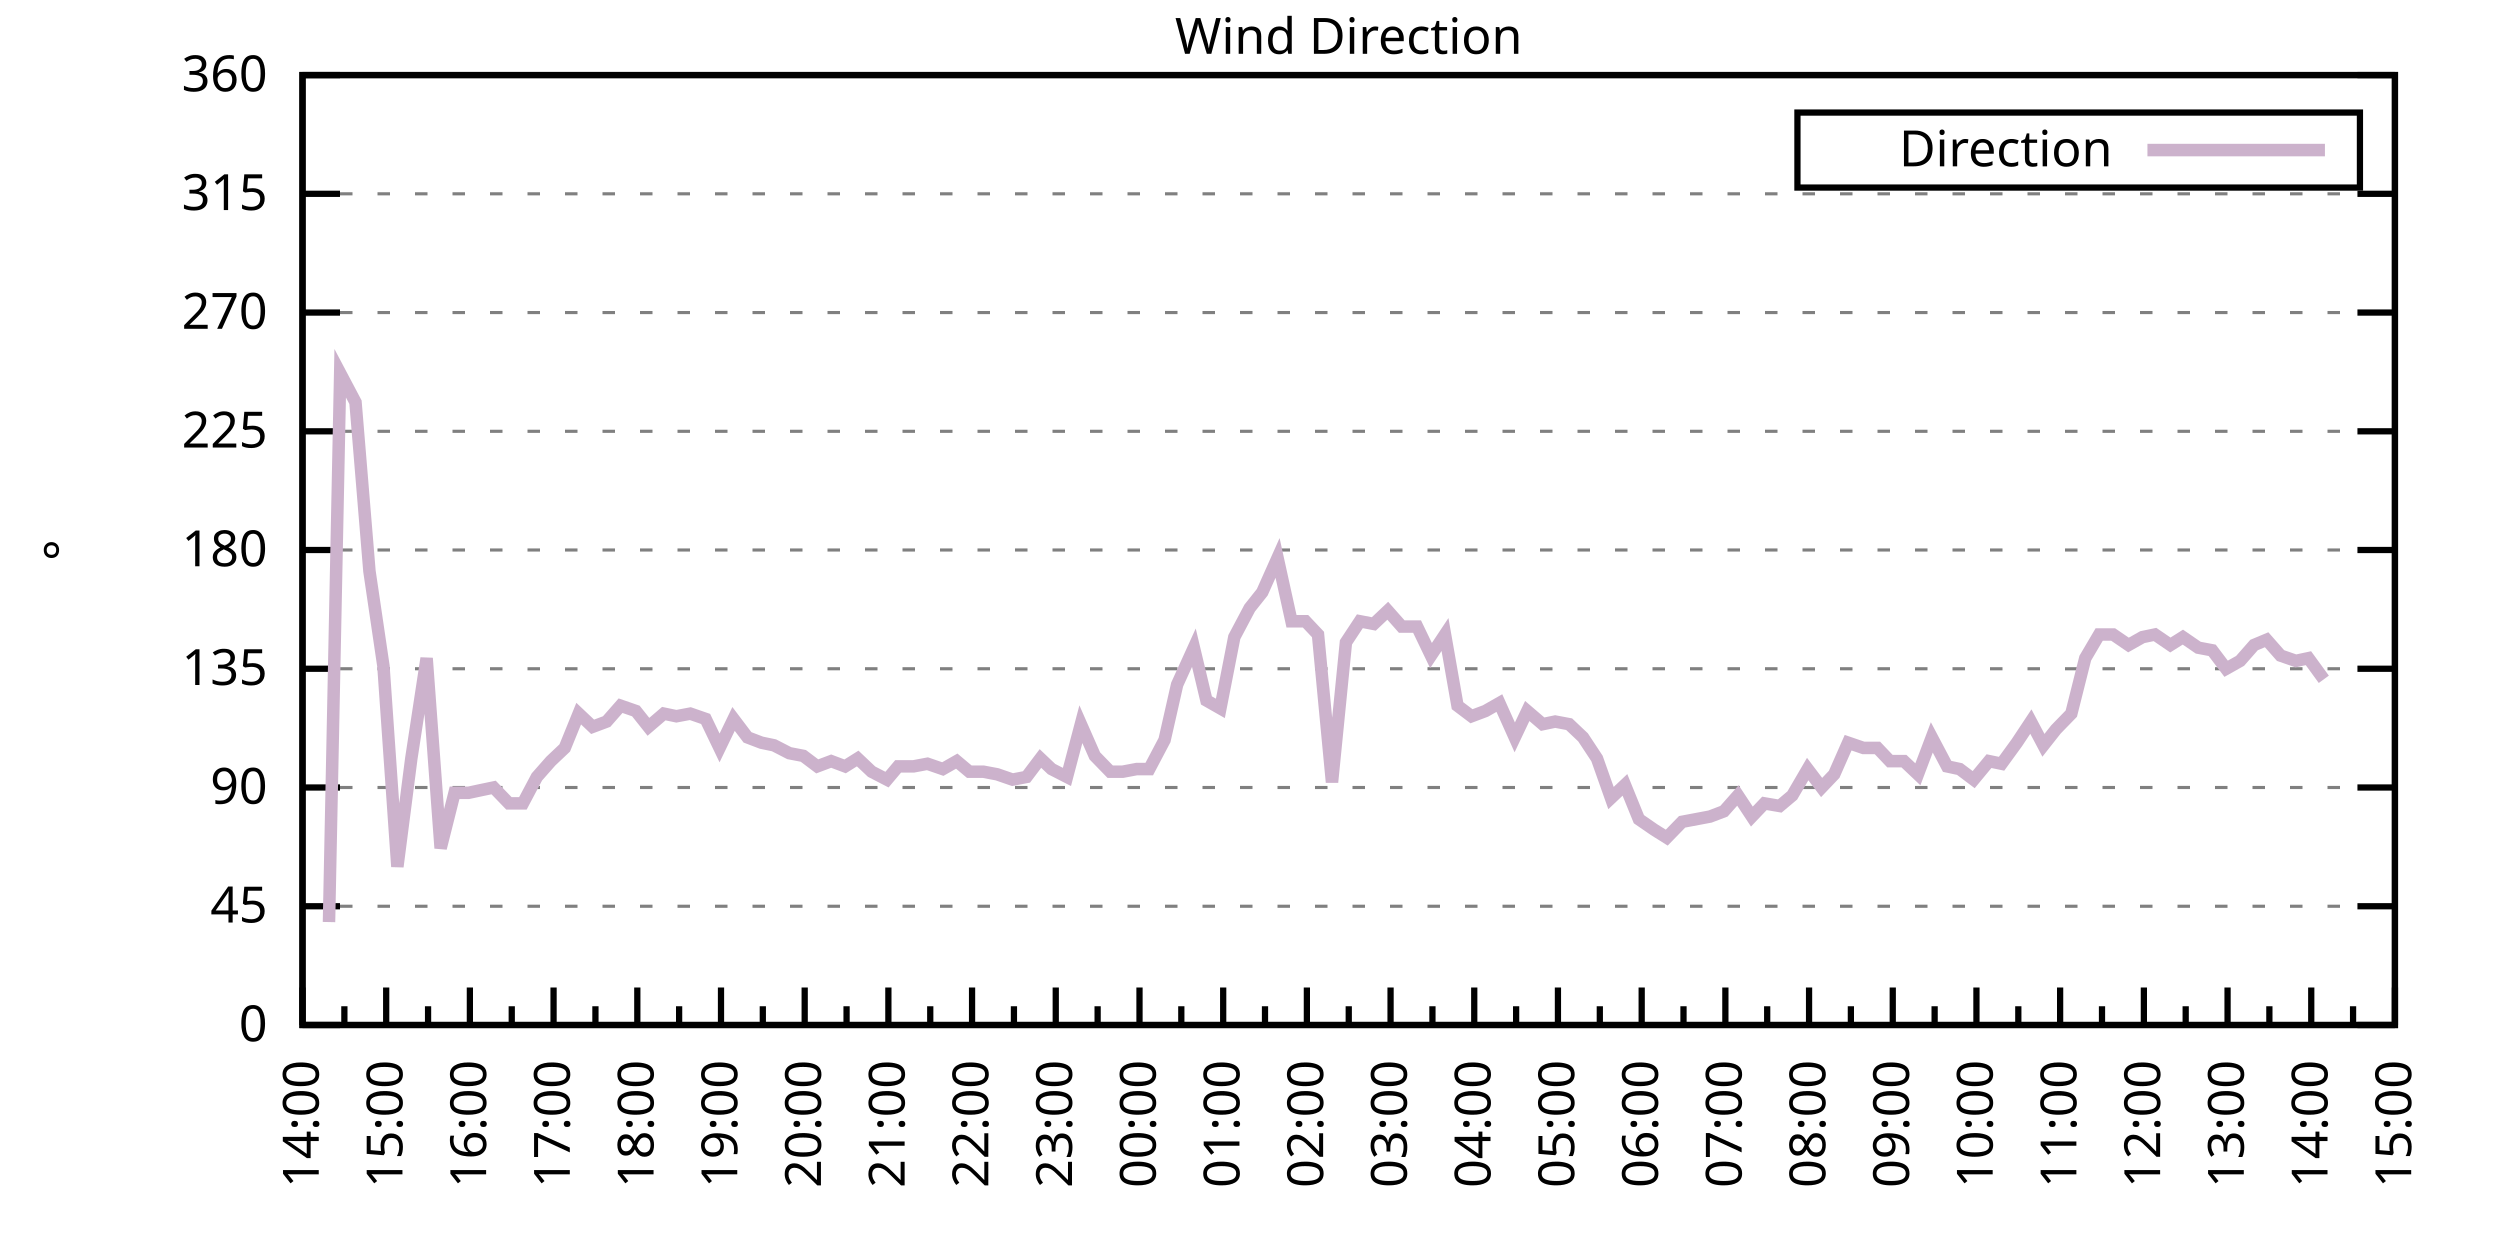
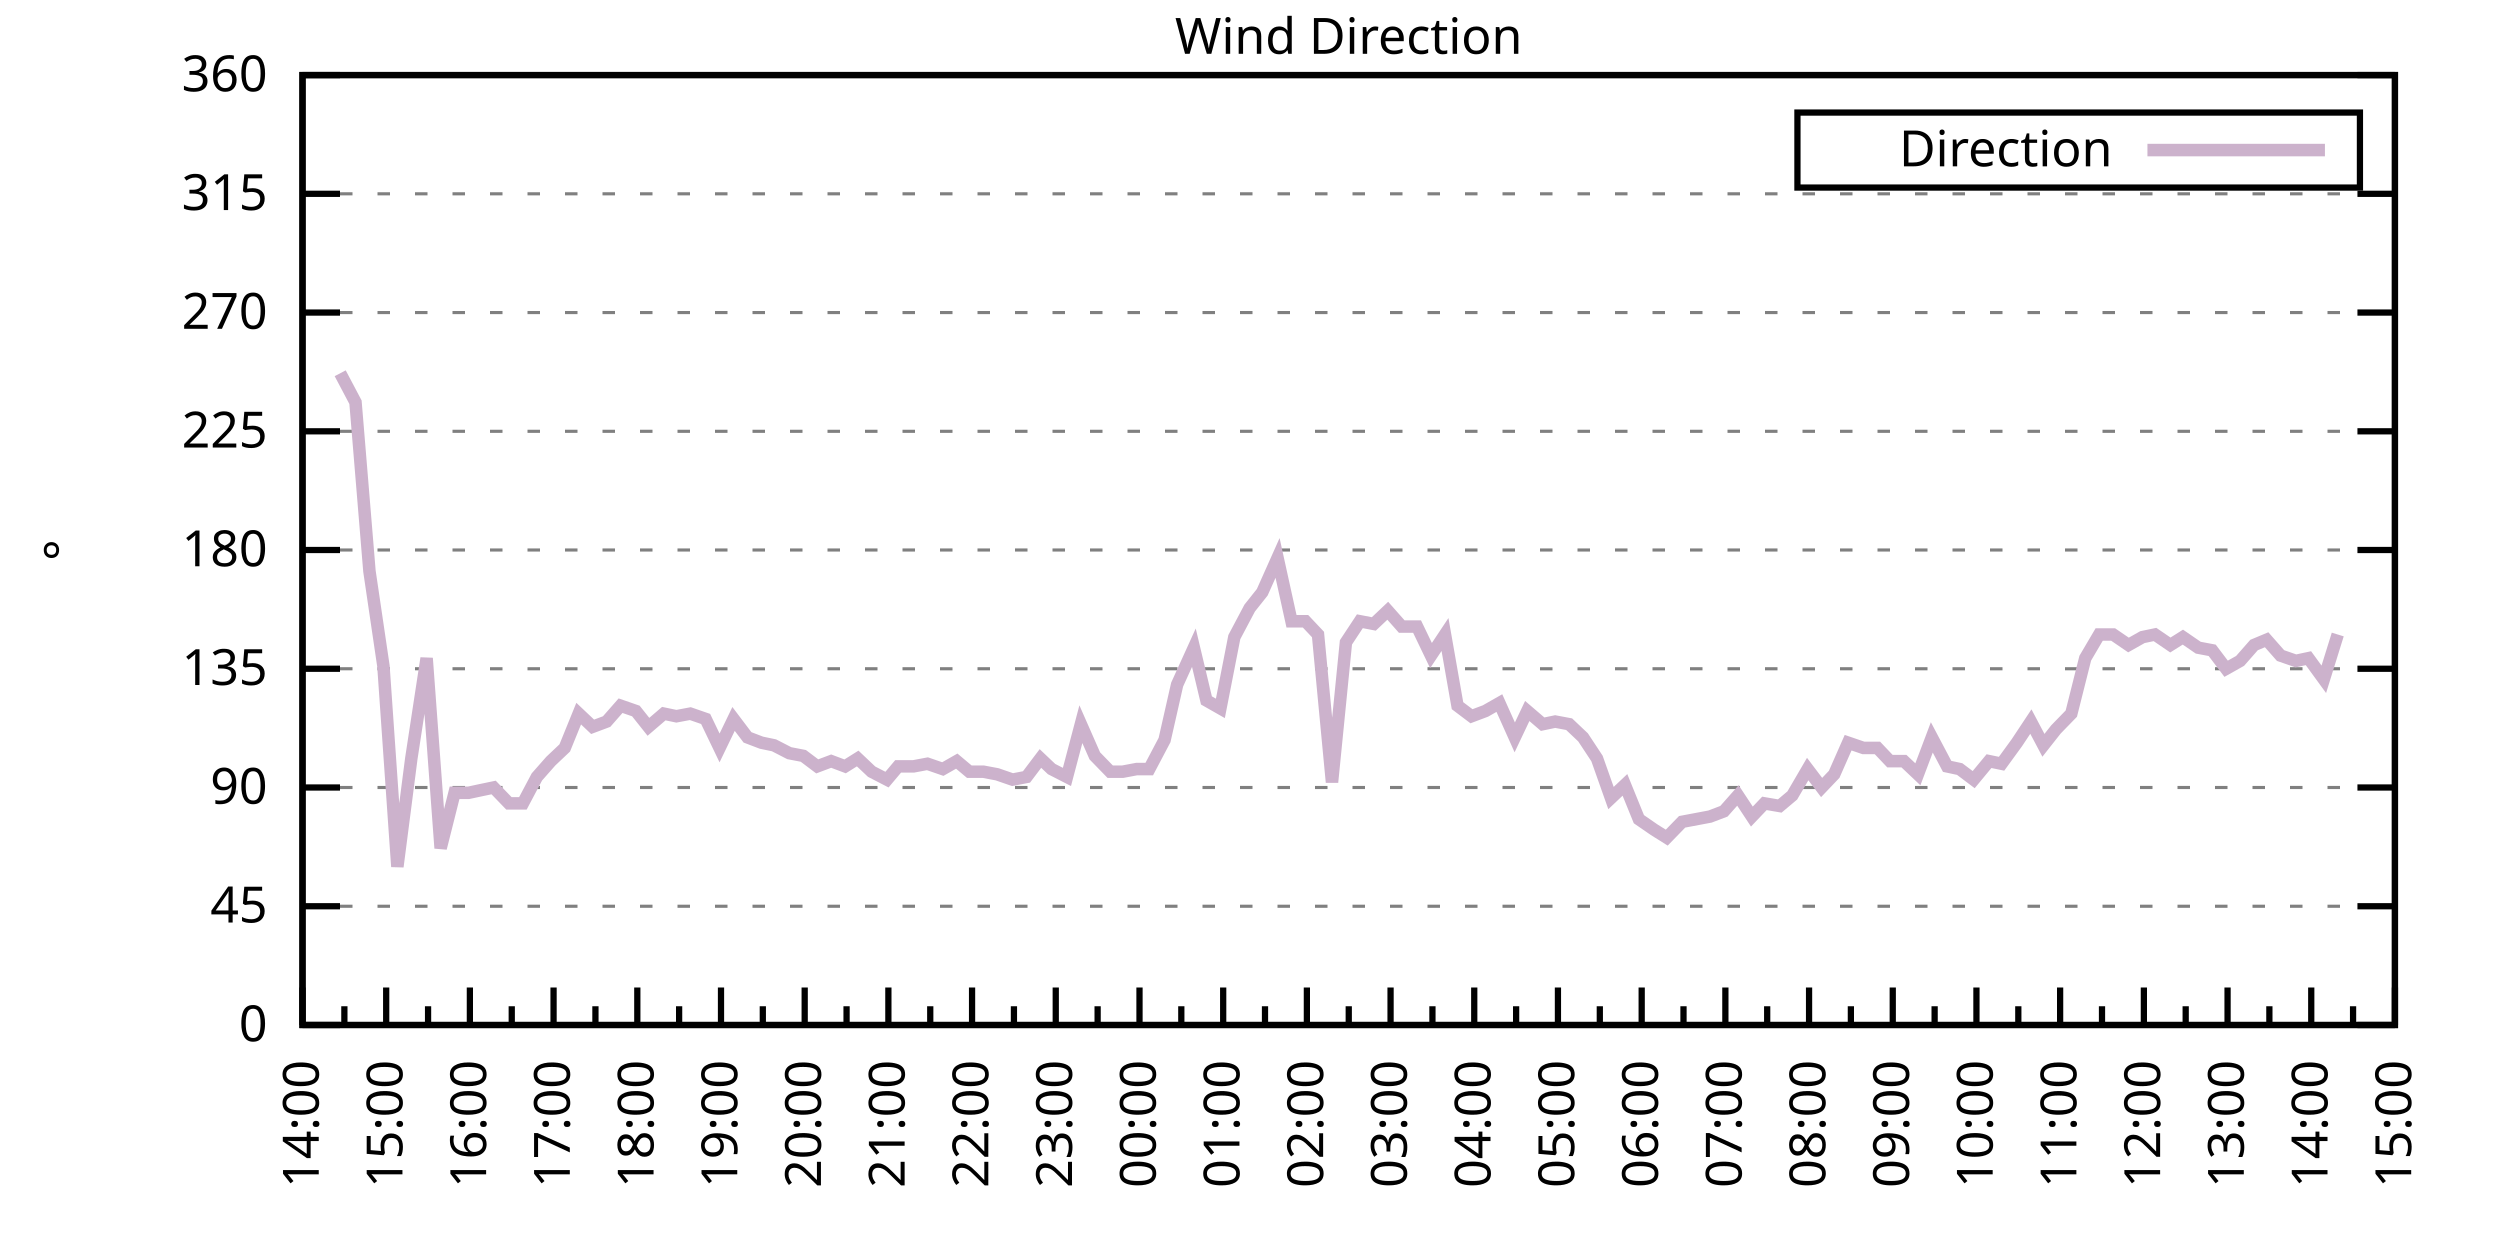
<svg xmlns="http://www.w3.org/2000/svg" xmlns:xlink="http://www.w3.org/1999/xlink" width="400" height="200" viewBox="0 0 400 200">
  <g id="gnuplot_canvas">
    <rect x="0" y="0" width="400" height="200" fill="none" />
    <defs>
      <circle id="gpDot" r="0.5" stroke-width="0.5" stroke="currentColor" />
      <path id="gpPt0" stroke-width="0.333" stroke="currentColor" d="M-1,0 h2 M0,-1 v2" />
      <path id="gpPt1" stroke-width="0.333" stroke="currentColor" d="M-1,-1 L1,1 M1,-1 L-1,1" />
      <path id="gpPt2" stroke-width="0.333" stroke="currentColor" d="M-1,0 L1,0 M0,-1 L0,1 M-1,-1 L1,1 M-1,1 L1,-1" />
      <rect id="gpPt3" stroke-width="0.333" stroke="currentColor" x="-1" y="-1" width="2" height="2" />
      <rect id="gpPt4" stroke-width="0.333" stroke="currentColor" fill="currentColor" x="-1" y="-1" width="2" height="2" />
      <circle id="gpPt5" stroke-width="0.333" stroke="currentColor" cx="0" cy="0" r="1" />
      <use xlink:href="#gpPt5" id="gpPt6" fill="currentColor" stroke="none" />
      <path id="gpPt7" stroke-width="0.333" stroke="currentColor" d="M0,-1.33 L-1.33,0.67 L1.33,0.67 z" />
      <use xlink:href="#gpPt7" id="gpPt8" fill="currentColor" stroke="none" />
      <use xlink:href="#gpPt7" id="gpPt9" stroke="currentColor" transform="rotate(180)" />
      <use xlink:href="#gpPt9" id="gpPt10" fill="currentColor" stroke="none" />
      <use xlink:href="#gpPt3" id="gpPt11" stroke="currentColor" transform="rotate(45)" />
      <use xlink:href="#gpPt11" id="gpPt12" fill="currentColor" stroke="none" />
      <path id="gpPt13" stroke-width="0.333" stroke="currentColor" d="M0,1.330 L1.265,0.411 L0.782,-1.067 L-0.782,-1.076 L-1.265,0.411 z" />
      <use xlink:href="#gpPt13" id="gpPt14" fill="currentColor" stroke="none" />
      <filter id="textbox" filterUnits="objectBoundingBox" x="0" y="0" height="1" width="1">
        <feFlood flood-color="white" flood-opacity="1" result="bgnd" />
        <feComposite in="SourceGraphic" in2="bgnd" operator="atop" />
      </filter>
      <filter id="greybox" filterUnits="objectBoundingBox" x="0" y="0" height="1" width="1">
        <feFlood flood-color="lightgrey" flood-opacity="1" result="grey" />
        <feComposite in="SourceGraphic" in2="grey" operator="atop" />
      </filter>
    </defs>
    <g fill="none" color="white" stroke="currentColor" stroke-width="1.00" stroke-linecap="butt" stroke-linejoin="miter">
</g>
    <g fill="none" color="black" stroke="currentColor" stroke-width="1.00" stroke-linecap="butt" stroke-linejoin="miter">
      <g stroke="none" shape-rendering="crispEdges">
        <polygon fill="rgb(255, 255, 255)" points="48.40,164.00 383.18,164.00 383.18,12.02 48.40,12.02 " />
      </g>
    </g>
    <g fill="none" color="black" stroke="currentColor" stroke-width="1.00" stroke-linecap="butt" stroke-linejoin="miter">
</g>
    <g fill="none" color="black" stroke="black" stroke-width="0.50" stroke-linecap="butt" stroke-linejoin="miter">
</g>
    <g fill="none" color="gray" stroke="currentColor" stroke-width="0.50" stroke-linecap="butt" stroke-linejoin="miter">
      <path stroke="gray" stroke-dasharray="2,4" class="gridline" d="M48.40,164.00 L383.19,164.00  " />
    </g>
    <g fill="none" color="gray" stroke="gray" stroke-width="1.00" stroke-linecap="butt" stroke-linejoin="miter">
</g>
    <g fill="none" color="black" stroke="currentColor" stroke-width="1.00" stroke-linecap="butt" stroke-linejoin="miter">
      <path stroke="black" d="M48.40,164.00 L54.40,164.00 M383.19,164.00 L377.19,164.00  " />
      <g transform="translate(42.80,166.60)" stroke="none" fill="black" font-family="Sans" font-size="8.00" text-anchor="end">
        <text>
          <tspan font-family="Sans"> 0</tspan>
        </text>
      </g>
    </g>
    <g fill="none" color="black" stroke="currentColor" stroke-width="1.00" stroke-linecap="butt" stroke-linejoin="miter">
</g>
    <g fill="none" color="black" stroke="black" stroke-width="0.50" stroke-linecap="butt" stroke-linejoin="miter">
</g>
    <g fill="none" color="gray" stroke="currentColor" stroke-width="0.50" stroke-linecap="butt" stroke-linejoin="miter">
      <path stroke="gray" stroke-dasharray="2,4" class="gridline" d="M48.40,145.00 L383.19,145.00  " />
    </g>
    <g fill="none" color="gray" stroke="gray" stroke-width="1.00" stroke-linecap="butt" stroke-linejoin="miter">
</g>
    <g fill="none" color="black" stroke="currentColor" stroke-width="1.00" stroke-linecap="butt" stroke-linejoin="miter">
      <path stroke="black" d="M48.40,145.00 L54.40,145.00 M383.19,145.00 L377.19,145.00  " />
      <g transform="translate(42.80,147.60)" stroke="none" fill="black" font-family="Sans" font-size="8.00" text-anchor="end">
        <text>
          <tspan font-family="Sans"> 45</tspan>
        </text>
      </g>
    </g>
    <g fill="none" color="black" stroke="currentColor" stroke-width="1.00" stroke-linecap="butt" stroke-linejoin="miter">
</g>
    <g fill="none" color="black" stroke="black" stroke-width="0.50" stroke-linecap="butt" stroke-linejoin="miter">
</g>
    <g fill="none" color="gray" stroke="currentColor" stroke-width="0.50" stroke-linecap="butt" stroke-linejoin="miter">
      <path stroke="gray" stroke-dasharray="2,4" class="gridline" d="M48.40,126.00 L383.19,126.00  " />
    </g>
    <g fill="none" color="gray" stroke="gray" stroke-width="1.00" stroke-linecap="butt" stroke-linejoin="miter">
</g>
    <g fill="none" color="black" stroke="currentColor" stroke-width="1.00" stroke-linecap="butt" stroke-linejoin="miter">
      <path stroke="black" d="M48.40,126.00 L54.40,126.00 M383.19,126.00 L377.19,126.00  " />
      <g transform="translate(42.80,128.60)" stroke="none" fill="black" font-family="Sans" font-size="8.00" text-anchor="end">
        <text>
          <tspan font-family="Sans"> 90</tspan>
        </text>
      </g>
    </g>
    <g fill="none" color="black" stroke="currentColor" stroke-width="1.00" stroke-linecap="butt" stroke-linejoin="miter">
</g>
    <g fill="none" color="black" stroke="black" stroke-width="0.50" stroke-linecap="butt" stroke-linejoin="miter">
</g>
    <g fill="none" color="gray" stroke="currentColor" stroke-width="0.50" stroke-linecap="butt" stroke-linejoin="miter">
      <path stroke="gray" stroke-dasharray="2,4" class="gridline" d="M48.40,107.00 L383.19,107.00  " />
    </g>
    <g fill="none" color="gray" stroke="gray" stroke-width="1.00" stroke-linecap="butt" stroke-linejoin="miter">
</g>
    <g fill="none" color="black" stroke="currentColor" stroke-width="1.00" stroke-linecap="butt" stroke-linejoin="miter">
      <path stroke="black" d="M48.40,107.00 L54.40,107.00 M383.19,107.00 L377.19,107.00  " />
      <g transform="translate(42.80,109.60)" stroke="none" fill="black" font-family="Sans" font-size="8.00" text-anchor="end">
        <text>
          <tspan font-family="Sans"> 135</tspan>
        </text>
      </g>
    </g>
    <g fill="none" color="black" stroke="currentColor" stroke-width="1.00" stroke-linecap="butt" stroke-linejoin="miter">
</g>
    <g fill="none" color="black" stroke="black" stroke-width="0.50" stroke-linecap="butt" stroke-linejoin="miter">
</g>
    <g fill="none" color="gray" stroke="currentColor" stroke-width="0.50" stroke-linecap="butt" stroke-linejoin="miter">
      <path stroke="gray" stroke-dasharray="2,4" class="gridline" d="M48.40,88.00 L383.19,88.00  " />
    </g>
    <g fill="none" color="gray" stroke="gray" stroke-width="1.00" stroke-linecap="butt" stroke-linejoin="miter">
</g>
    <g fill="none" color="black" stroke="currentColor" stroke-width="1.00" stroke-linecap="butt" stroke-linejoin="miter">
      <path stroke="black" d="M48.40,88.00 L54.40,88.00 M383.19,88.00 L377.19,88.00  " />
      <g transform="translate(42.80,90.60)" stroke="none" fill="black" font-family="Sans" font-size="8.00" text-anchor="end">
        <text>
          <tspan font-family="Sans"> 180</tspan>
        </text>
      </g>
    </g>
    <g fill="none" color="black" stroke="currentColor" stroke-width="1.00" stroke-linecap="butt" stroke-linejoin="miter">
</g>
    <g fill="none" color="black" stroke="black" stroke-width="0.50" stroke-linecap="butt" stroke-linejoin="miter">
</g>
    <g fill="none" color="gray" stroke="currentColor" stroke-width="0.50" stroke-linecap="butt" stroke-linejoin="miter">
      <path stroke="gray" stroke-dasharray="2,4" class="gridline" d="M48.40,69.01 L383.19,69.01  " />
    </g>
    <g fill="none" color="gray" stroke="gray" stroke-width="1.00" stroke-linecap="butt" stroke-linejoin="miter">
</g>
    <g fill="none" color="black" stroke="currentColor" stroke-width="1.00" stroke-linecap="butt" stroke-linejoin="miter">
      <path stroke="black" d="M48.40,69.01 L54.40,69.01 M383.19,69.01 L377.19,69.01  " />
      <g transform="translate(42.80,71.61)" stroke="none" fill="black" font-family="Sans" font-size="8.00" text-anchor="end">
        <text>
          <tspan font-family="Sans"> 225</tspan>
        </text>
      </g>
    </g>
    <g fill="none" color="black" stroke="currentColor" stroke-width="1.00" stroke-linecap="butt" stroke-linejoin="miter">
</g>
    <g fill="none" color="black" stroke="black" stroke-width="0.50" stroke-linecap="butt" stroke-linejoin="miter">
</g>
    <g fill="none" color="gray" stroke="currentColor" stroke-width="0.50" stroke-linecap="butt" stroke-linejoin="miter">
      <path stroke="gray" stroke-dasharray="2,4" class="gridline" d="M48.40,50.01 L383.19,50.01  " />
    </g>
    <g fill="none" color="gray" stroke="gray" stroke-width="1.00" stroke-linecap="butt" stroke-linejoin="miter">
</g>
    <g fill="none" color="black" stroke="currentColor" stroke-width="1.00" stroke-linecap="butt" stroke-linejoin="miter">
      <path stroke="black" d="M48.40,50.01 L54.40,50.01 M383.19,50.01 L377.19,50.01  " />
      <g transform="translate(42.80,52.61)" stroke="none" fill="black" font-family="Sans" font-size="8.00" text-anchor="end">
        <text>
          <tspan font-family="Sans"> 270</tspan>
        </text>
      </g>
    </g>
    <g fill="none" color="black" stroke="currentColor" stroke-width="1.00" stroke-linecap="butt" stroke-linejoin="miter">
</g>
    <g fill="none" color="black" stroke="black" stroke-width="0.50" stroke-linecap="butt" stroke-linejoin="miter">
</g>
    <g fill="none" color="gray" stroke="currentColor" stroke-width="0.50" stroke-linecap="butt" stroke-linejoin="miter">
      <path stroke="gray" stroke-dasharray="2,4" class="gridline" d="M48.40,31.01 L383.19,31.01  " />
    </g>
    <g fill="none" color="gray" stroke="gray" stroke-width="1.00" stroke-linecap="butt" stroke-linejoin="miter">
</g>
    <g fill="none" color="black" stroke="currentColor" stroke-width="1.00" stroke-linecap="butt" stroke-linejoin="miter">
      <path stroke="black" d="M48.40,31.01 L54.40,31.01 M383.19,31.01 L377.19,31.01  " />
      <g transform="translate(42.80,33.61)" stroke="none" fill="black" font-family="Sans" font-size="8.00" text-anchor="end">
        <text>
          <tspan font-family="Sans"> 315</tspan>
        </text>
      </g>
    </g>
    <g fill="none" color="black" stroke="currentColor" stroke-width="1.00" stroke-linecap="butt" stroke-linejoin="miter">
</g>
    <g fill="none" color="black" stroke="black" stroke-width="0.50" stroke-linecap="butt" stroke-linejoin="miter">
</g>
    <g fill="none" color="gray" stroke="currentColor" stroke-width="0.50" stroke-linecap="butt" stroke-linejoin="miter">
      <path stroke="gray" stroke-dasharray="2,4" class="gridline" d="M48.40,12.01 L383.19,12.01  " />
    </g>
    <g fill="none" color="gray" stroke="gray" stroke-width="1.00" stroke-linecap="butt" stroke-linejoin="miter">
</g>
    <g fill="none" color="black" stroke="currentColor" stroke-width="1.00" stroke-linecap="butt" stroke-linejoin="miter">
      <path stroke="black" d="M48.40,12.01 L54.40,12.01 M383.19,12.01 L377.19,12.01  " />
      <g transform="translate(42.80,14.61)" stroke="none" fill="black" font-family="Sans" font-size="8.00" text-anchor="end">
        <text>
          <tspan font-family="Sans"> 360</tspan>
        </text>
      </g>
    </g>
    <g fill="none" color="black" stroke="currentColor" stroke-width="1.00" stroke-linecap="butt" stroke-linejoin="miter">
      <path stroke="black" d="M48.40,164.00 L48.40,158.00  " />
      <g transform="translate(51.00,169.60) rotate(270)" stroke="none" fill="black" font-family="Sans" font-size="8.00" text-anchor="end">
        <text>
          <tspan font-family="Sans">14:00</tspan>
        </text>
      </g>
    </g>
    <g fill="none" color="black" stroke="currentColor" stroke-width="1.00" stroke-linecap="butt" stroke-linejoin="miter">
      <path stroke="black" d="M55.10,164.00 L55.10,161.00 M61.79,164.00 L61.79,158.00  " />
      <g transform="translate(64.39,169.60) rotate(270)" stroke="none" fill="black" font-family="Sans" font-size="8.00" text-anchor="end">
        <text>
          <tspan font-family="Sans">15:00</tspan>
        </text>
      </g>
    </g>
    <g fill="none" color="black" stroke="currentColor" stroke-width="1.00" stroke-linecap="butt" stroke-linejoin="miter">
      <path stroke="black" d="M68.49,164.00 L68.49,161.00 M75.18,164.00 L75.18,158.00  " />
      <g transform="translate(77.78,169.60) rotate(270)" stroke="none" fill="black" font-family="Sans" font-size="8.00" text-anchor="end">
        <text>
          <tspan font-family="Sans">16:00</tspan>
        </text>
      </g>
    </g>
    <g fill="none" color="black" stroke="currentColor" stroke-width="1.00" stroke-linecap="butt" stroke-linejoin="miter">
      <path stroke="black" d="M81.88,164.00 L81.88,161.00 M88.57,164.00 L88.57,158.00  " />
      <g transform="translate(91.17,169.60) rotate(270)" stroke="none" fill="black" font-family="Sans" font-size="8.00" text-anchor="end">
        <text>
          <tspan font-family="Sans">17:00</tspan>
        </text>
      </g>
    </g>
    <g fill="none" color="black" stroke="currentColor" stroke-width="1.00" stroke-linecap="butt" stroke-linejoin="miter">
      <path stroke="black" d="M95.27,164.00 L95.27,161.00 M101.97,164.00 L101.97,158.00  " />
      <g transform="translate(104.57,169.60) rotate(270)" stroke="none" fill="black" font-family="Sans" font-size="8.00" text-anchor="end">
        <text>
          <tspan font-family="Sans">18:00</tspan>
        </text>
      </g>
    </g>
    <g fill="none" color="black" stroke="currentColor" stroke-width="1.00" stroke-linecap="butt" stroke-linejoin="miter">
      <path stroke="black" d="M108.66,164.00 L108.66,161.00 M115.36,164.00 L115.36,158.00  " />
      <g transform="translate(117.96,169.60) rotate(270)" stroke="none" fill="black" font-family="Sans" font-size="8.00" text-anchor="end">
        <text>
          <tspan font-family="Sans">19:00</tspan>
        </text>
      </g>
    </g>
    <g fill="none" color="black" stroke="currentColor" stroke-width="1.00" stroke-linecap="butt" stroke-linejoin="miter">
      <path stroke="black" d="M122.05,164.00 L122.05,161.00 M128.75,164.00 L128.75,158.00  " />
      <g transform="translate(131.35,169.60) rotate(270)" stroke="none" fill="black" font-family="Sans" font-size="8.00" text-anchor="end">
        <text>
          <tspan font-family="Sans">20:00</tspan>
        </text>
      </g>
    </g>
    <g fill="none" color="black" stroke="currentColor" stroke-width="1.00" stroke-linecap="butt" stroke-linejoin="miter">
      <path stroke="black" d="M135.45,164.00 L135.45,161.00 M142.14,164.00 L142.14,158.00  " />
      <g transform="translate(144.74,169.60) rotate(270)" stroke="none" fill="black" font-family="Sans" font-size="8.00" text-anchor="end">
        <text>
          <tspan font-family="Sans">21:00</tspan>
        </text>
      </g>
    </g>
    <g fill="none" color="black" stroke="currentColor" stroke-width="1.00" stroke-linecap="butt" stroke-linejoin="miter">
      <path stroke="black" d="M148.84,164.00 L148.84,161.00 M155.53,164.00 L155.53,158.00  " />
      <g transform="translate(158.13,169.60) rotate(270)" stroke="none" fill="black" font-family="Sans" font-size="8.00" text-anchor="end">
        <text>
          <tspan font-family="Sans">22:00</tspan>
        </text>
      </g>
    </g>
    <g fill="none" color="black" stroke="currentColor" stroke-width="1.00" stroke-linecap="butt" stroke-linejoin="miter">
      <path stroke="black" d="M162.23,164.00 L162.23,161.00 M168.92,164.00 L168.92,158.00  " />
      <g transform="translate(171.52,169.60) rotate(270)" stroke="none" fill="black" font-family="Sans" font-size="8.00" text-anchor="end">
        <text>
          <tspan font-family="Sans">23:00</tspan>
        </text>
      </g>
    </g>
    <g fill="none" color="black" stroke="currentColor" stroke-width="1.00" stroke-linecap="butt" stroke-linejoin="miter">
      <path stroke="black" d="M175.62,164.00 L175.62,161.00 M182.32,164.00 L182.32,158.00  " />
      <g transform="translate(184.92,169.60) rotate(270)" stroke="none" fill="black" font-family="Sans" font-size="8.00" text-anchor="end">
        <text>
          <tspan font-family="Sans">00:00</tspan>
        </text>
      </g>
    </g>
    <g fill="none" color="black" stroke="currentColor" stroke-width="1.00" stroke-linecap="butt" stroke-linejoin="miter">
      <path stroke="black" d="M189.01,164.00 L189.01,161.00 M195.71,164.00 L195.71,158.00  " />
      <g transform="translate(198.31,169.60) rotate(270)" stroke="none" fill="black" font-family="Sans" font-size="8.00" text-anchor="end">
        <text>
          <tspan font-family="Sans">01:00</tspan>
        </text>
      </g>
    </g>
    <g fill="none" color="black" stroke="currentColor" stroke-width="1.00" stroke-linecap="butt" stroke-linejoin="miter">
      <path stroke="black" d="M202.40,164.00 L202.40,161.00 M209.10,164.00 L209.10,158.00  " />
      <g transform="translate(211.70,169.60) rotate(270)" stroke="none" fill="black" font-family="Sans" font-size="8.00" text-anchor="end">
        <text>
          <tspan font-family="Sans">02:00</tspan>
        </text>
      </g>
    </g>
    <g fill="none" color="black" stroke="currentColor" stroke-width="1.00" stroke-linecap="butt" stroke-linejoin="miter">
      <path stroke="black" d="M215.80,164.00 L215.80,161.00 M222.49,164.00 L222.49,158.00  " />
      <g transform="translate(225.09,169.60) rotate(270)" stroke="none" fill="black" font-family="Sans" font-size="8.00" text-anchor="end">
        <text>
          <tspan font-family="Sans">03:00</tspan>
        </text>
      </g>
    </g>
    <g fill="none" color="black" stroke="currentColor" stroke-width="1.00" stroke-linecap="butt" stroke-linejoin="miter">
      <path stroke="black" d="M229.19,164.00 L229.19,161.00 M235.88,164.00 L235.88,158.00  " />
      <g transform="translate(238.48,169.60) rotate(270)" stroke="none" fill="black" font-family="Sans" font-size="8.00" text-anchor="end">
        <text>
          <tspan font-family="Sans">04:00</tspan>
        </text>
      </g>
    </g>
    <g fill="none" color="black" stroke="currentColor" stroke-width="1.00" stroke-linecap="butt" stroke-linejoin="miter">
      <path stroke="black" d="M242.58,164.00 L242.58,161.00 M249.27,164.00 L249.27,158.00  " />
      <g transform="translate(251.87,169.60) rotate(270)" stroke="none" fill="black" font-family="Sans" font-size="8.00" text-anchor="end">
        <text>
          <tspan font-family="Sans">05:00</tspan>
        </text>
      </g>
    </g>
    <g fill="none" color="black" stroke="currentColor" stroke-width="1.00" stroke-linecap="butt" stroke-linejoin="miter">
      <path stroke="black" d="M255.97,164.00 L255.97,161.00 M262.67,164.00 L262.67,158.00  " />
      <g transform="translate(265.27,169.60) rotate(270)" stroke="none" fill="black" font-family="Sans" font-size="8.00" text-anchor="end">
        <text>
          <tspan font-family="Sans">06:00</tspan>
        </text>
      </g>
    </g>
    <g fill="none" color="black" stroke="currentColor" stroke-width="1.00" stroke-linecap="butt" stroke-linejoin="miter">
      <path stroke="black" d="M269.36,164.00 L269.36,161.00 M276.06,164.00 L276.06,158.00  " />
      <g transform="translate(278.66,169.60) rotate(270)" stroke="none" fill="black" font-family="Sans" font-size="8.00" text-anchor="end">
        <text>
          <tspan font-family="Sans">07:00</tspan>
        </text>
      </g>
    </g>
    <g fill="none" color="black" stroke="currentColor" stroke-width="1.00" stroke-linecap="butt" stroke-linejoin="miter">
      <path stroke="black" d="M282.75,164.00 L282.75,161.00 M289.45,164.00 L289.45,158.00  " />
      <g transform="translate(292.05,169.60) rotate(270)" stroke="none" fill="black" font-family="Sans" font-size="8.00" text-anchor="end">
        <text>
          <tspan font-family="Sans">08:00</tspan>
        </text>
      </g>
    </g>
    <g fill="none" color="black" stroke="currentColor" stroke-width="1.00" stroke-linecap="butt" stroke-linejoin="miter">
      <path stroke="black" d="M296.14,164.00 L296.14,161.00 M302.84,164.00 L302.84,158.00  " />
      <g transform="translate(305.44,169.60) rotate(270)" stroke="none" fill="black" font-family="Sans" font-size="8.00" text-anchor="end">
        <text>
          <tspan font-family="Sans">09:00</tspan>
        </text>
      </g>
    </g>
    <g fill="none" color="black" stroke="currentColor" stroke-width="1.00" stroke-linecap="butt" stroke-linejoin="miter">
      <path stroke="black" d="M309.54,164.00 L309.54,161.00 M316.23,164.00 L316.23,158.00  " />
      <g transform="translate(318.83,169.60) rotate(270)" stroke="none" fill="black" font-family="Sans" font-size="8.00" text-anchor="end">
        <text>
          <tspan font-family="Sans">10:00</tspan>
        </text>
      </g>
    </g>
    <g fill="none" color="black" stroke="currentColor" stroke-width="1.00" stroke-linecap="butt" stroke-linejoin="miter">
      <path stroke="black" d="M322.93,164.00 L322.93,161.00 M329.62,164.00 L329.62,158.00  " />
      <g transform="translate(332.22,169.60) rotate(270)" stroke="none" fill="black" font-family="Sans" font-size="8.00" text-anchor="end">
        <text>
          <tspan font-family="Sans">11:00</tspan>
        </text>
      </g>
    </g>
    <g fill="none" color="black" stroke="currentColor" stroke-width="1.00" stroke-linecap="butt" stroke-linejoin="miter">
      <path stroke="black" d="M336.32,164.00 L336.32,161.00 M343.02,164.00 L343.02,158.00  " />
      <g transform="translate(345.62,169.60) rotate(270)" stroke="none" fill="black" font-family="Sans" font-size="8.00" text-anchor="end">
        <text>
          <tspan font-family="Sans">12:00</tspan>
        </text>
      </g>
    </g>
    <g fill="none" color="black" stroke="currentColor" stroke-width="1.00" stroke-linecap="butt" stroke-linejoin="miter">
      <path stroke="black" d="M349.71,164.00 L349.71,161.00 M356.41,164.00 L356.41,158.00  " />
      <g transform="translate(359.01,169.60) rotate(270)" stroke="none" fill="black" font-family="Sans" font-size="8.00" text-anchor="end">
        <text>
          <tspan font-family="Sans">13:00</tspan>
        </text>
      </g>
    </g>
    <g fill="none" color="black" stroke="currentColor" stroke-width="1.00" stroke-linecap="butt" stroke-linejoin="miter">
      <path stroke="black" d="M363.10,164.00 L363.10,161.00 M369.80,164.00 L369.80,158.00  " />
      <g transform="translate(372.40,169.60) rotate(270)" stroke="none" fill="black" font-family="Sans" font-size="8.00" text-anchor="end">
        <text>
          <tspan font-family="Sans">14:00</tspan>
        </text>
      </g>
    </g>
    <g fill="none" color="black" stroke="currentColor" stroke-width="1.00" stroke-linecap="butt" stroke-linejoin="miter">
      <path stroke="black" d="M376.49,164.00 L376.49,161.00 M383.19,164.00 L383.19,158.00  " />
      <g transform="translate(385.79,169.60) rotate(270)" stroke="none" fill="black" font-family="Sans" font-size="8.00" text-anchor="end">
        <text>
          <tspan font-family="Sans">15:00</tspan>
        </text>
      </g>
    </g>
    <g fill="none" color="black" stroke="currentColor" stroke-width="1.00" stroke-linecap="butt" stroke-linejoin="miter">
</g>
    <g fill="none" color="black" stroke="currentColor" stroke-width="1.00" stroke-linecap="butt" stroke-linejoin="miter">
      <path stroke="black" d="M48.40,12.01 L48.40,164.00 L383.19,164.00 L383.19,12.01 L48.40,12.01 Z  " />
    </g>
    <g fill="none" color="black" stroke="currentColor" stroke-width="1.00" stroke-linecap="butt" stroke-linejoin="miter">
      <g transform="translate(12.80,88.01) rotate(270)" stroke="none" fill="black" font-family="Sans" font-size="8.00" text-anchor="middle">
        <text>
          <tspan font-family="Sans">°</tspan>
        </text>
      </g>
    </g>
    <g fill="none" color="black" stroke="currentColor" stroke-width="1.00" stroke-linecap="butt" stroke-linejoin="miter">
</g>
    <g fill="none" color="black" stroke="currentColor" stroke-width="1.00" stroke-linecap="butt" stroke-linejoin="miter">
      <path stroke="black" d="M287.59,30.01 L287.59,18.01 L377.59,18.01 L377.59,30.01 L287.59,30.01 Z  " />
    </g>
    <g id="Wind_direction_plot_1">
      <g fill="none" color="white" stroke="black" stroke-width="2.00" stroke-linecap="butt" stroke-linejoin="miter">
</g>
      <g fill="none" color="black" stroke="currentColor" stroke-width="2.00" stroke-linecap="butt" stroke-linejoin="miter">
        <g transform="translate(337.99,26.61)" stroke="none" fill="black" font-family="Sans" font-size="8.00" text-anchor="end">
          <text>
            <tspan font-family="Sans">Direction</tspan>
          </text>
        </g>
      </g>
      <g fill="none" color="black" stroke="currentColor" stroke-width="2.00" stroke-linecap="butt" stroke-linejoin="miter">
-         <path stroke="rgb(204, 178, 204)" d="M343.59,24.01 L371.99,24.01 M52.64,147.53 L54.43,59.72 L56.88,64.36 L59.11,91.38 L61.35,106.58 L63.58,138.67   L65.81,121.36 L68.26,105.31 L70.50,135.71 L72.73,126.85 L74.96,126.85 L76.97,126.42 L78.98,126.00 L81.43,128.54   L83.66,128.54 L85.90,124.31 L88.13,121.78 L90.36,119.67 L92.59,114.18 L94.82,116.29 L97.06,115.45 L99.29,112.91   L101.74,113.76 L103.75,116.29 L106.21,114.18 L108.22,114.60 L110.45,114.18 L112.90,115.03 L115.13,119.67 L117.37,115.03   L119.60,117.98 L121.83,118.83 L123.84,119.25 L126.29,120.51 L128.53,120.94 L130.76,122.62 L132.99,121.78 L135.22,122.62   L137.23,121.36 L139.46,123.47 L141.92,124.74 L143.70,122.62 L146.16,122.62 L148.39,122.20 L150.85,123.05 L153.08,121.78   L155.09,123.47 L157.32,123.47 L159.55,123.89 L162.01,124.74 L164.24,124.31 L166.47,121.36 L168.25,123.05 L170.71,124.31   L172.94,115.87 L175.17,120.94 L177.63,123.47 L179.64,123.47 L181.87,123.05 L183.88,123.05 L186.33,118.40 L188.34,109.54   L191.02,103.63 L193.03,112.07 L195.26,113.34 L197.49,101.94 L199.95,97.29 L201.96,94.76 L204.41,89.27 L206.64,99.40   L208.88,99.40 L210.88,101.52 L213.12,125.16 L215.35,102.78 L217.58,99.40 L219.81,99.83 L222.04,97.72 L224.28,100.25   L226.73,100.25 L228.96,104.89 L231.20,101.52 L233.20,112.91 L235.44,114.60 L237.67,113.76 L239.90,112.49 L242.36,117.98   L244.36,113.76 L246.82,115.87 L248.83,115.45 L251.06,115.87 L253.29,117.98 L255.52,121.36 L257.76,127.69 L259.99,125.58   L262.22,131.07 L264.67,132.76 L266.68,134.02 L269.14,131.49 L271.37,131.07 L273.60,130.65 L275.83,129.80 L278.07,127.27   L280.30,130.65 L282.31,128.54 L284.76,128.96 L286.77,127.27 L289.23,123.05 L291.46,126.00 L293.47,123.89 L295.70,118.83   L298.15,119.67 L300.39,119.67 L302.39,121.78 L304.63,121.78 L306.86,123.89 L309.09,117.98 L311.54,122.62 L313.55,123.05   L315.79,124.74 L318.24,121.78 L320.25,122.20 L322.70,118.83 L324.94,115.45 L326.95,119.25 L328.95,116.71 L331.41,114.18   L333.64,105.31 L335.87,101.52 L338.10,101.52 L340.56,103.20 L342.79,101.94 L344.80,101.52 L347.26,103.20 L349.26,101.94   L351.72,103.63 L353.95,104.05 L356.18,107.00 L358.42,105.74 L360.65,103.20 L362.66,102.36 L364.89,104.89 L367.34,105.74   L369.35,105.31 L371.81,108.69  " />
+         <path stroke="rgb(204, 178, 204)" d="M343.59,24.01 L371.99,24.01 M54.43,59.72 L56.88,64.36 L59.11,91.38 L61.35,106.58 L63.58,138.67 L65.81,121.36   L68.26,105.31 L70.50,135.71 L72.73,126.85 L74.96,126.85 L76.97,126.42 L78.98,126.00 L81.43,128.54 L83.66,128.54   L85.90,124.31 L88.13,121.78 L90.36,119.67 L92.59,114.18 L94.82,116.29 L97.06,115.45 L99.29,112.91 L101.74,113.76   L103.75,116.29 L106.21,114.18 L108.22,114.60 L110.45,114.18 L112.90,115.03 L115.13,119.67 L117.37,115.03 L119.60,117.98   L121.83,118.83 L123.84,119.25 L126.29,120.51 L128.53,120.94 L130.76,122.62 L132.99,121.78 L135.22,122.62 L137.23,121.36   L139.46,123.47 L141.92,124.74 L143.70,122.62 L146.16,122.62 L148.39,122.20 L150.85,123.05 L153.08,121.78 L155.09,123.47   L157.32,123.47 L159.55,123.89 L162.01,124.74 L164.24,124.31 L166.47,121.36 L168.25,123.05 L170.71,124.31 L172.94,115.87   L175.17,120.94 L177.63,123.47 L179.64,123.47 L181.87,123.05 L183.88,123.05 L186.33,118.40 L188.34,109.54 L191.02,103.63   L193.03,112.07 L195.26,113.34 L197.49,101.94 L199.95,97.29 L201.96,94.76 L204.41,89.27 L206.64,99.40 L208.88,99.40   L210.88,101.52 L213.12,125.16 L215.35,102.78 L217.58,99.40 L219.81,99.83 L222.04,97.72 L224.28,100.25 L226.73,100.25   L228.96,104.89 L231.20,101.52 L233.20,112.91 L235.44,114.60 L237.67,113.76 L239.90,112.49 L242.36,117.98 L244.36,113.76   L246.82,115.87 L248.83,115.45 L251.06,115.87 L253.29,117.98 L255.52,121.36 L257.76,127.69 L259.99,125.58 L262.22,131.07   L264.67,132.76 L266.68,134.02 L269.14,131.49 L271.37,131.07 L273.60,130.65 L275.83,129.80 L278.07,127.27 L280.30,130.65   L282.31,128.54 L284.76,128.96 L286.77,127.27 L289.23,123.05 L291.46,126.00 L293.47,123.89 L295.70,118.83 L298.15,119.67   L300.39,119.67 L302.39,121.78 L304.63,121.78 L306.86,123.89 L309.09,117.98 L311.54,122.62 L313.55,123.05 L315.79,124.74   L318.24,121.78 L320.25,122.20 L322.70,118.83 L324.94,115.45 L326.95,119.25 L328.95,116.71 L331.41,114.18 L333.64,105.31   L335.87,101.52 L338.10,101.52 L340.56,103.20 L342.79,101.94 L344.80,101.52 L347.26,103.20 L349.26,101.94 L351.72,103.63   L353.95,104.05 L356.18,107.00 L358.42,105.74 L360.65,103.20 L362.66,102.36 L364.89,104.89 L367.34,105.74 L369.35,105.31   L371.81,108.69 L374.04,101.52  " />
      </g>
    </g>
    <g fill="none" color="black" stroke="currentColor" stroke-width="2.00" stroke-linecap="butt" stroke-linejoin="miter">
</g>
    <g fill="none" color="black" stroke="black" stroke-width="1.00" stroke-linecap="butt" stroke-linejoin="miter">
</g>
    <g fill="none" color="black" stroke="currentColor" stroke-width="1.00" stroke-linecap="butt" stroke-linejoin="miter">
      <path stroke="black" d="M48.40,12.01 L48.40,164.00 L383.19,164.00 L383.19,12.01 L48.40,12.01 Z  " />
    </g>
    <g fill="none" color="black" stroke="currentColor" stroke-width="1.00" stroke-linecap="butt" stroke-linejoin="miter">
      <g transform="translate(215.79,8.61)" stroke="none" fill="black" font-family="Sans" font-size="8.00" text-anchor="middle">
        <text>
          <tspan font-family="Sans">Wind Direction</tspan>
        </text>
      </g>
    </g>
    <g fill="none" color="black" stroke="currentColor" stroke-width="1.00" stroke-linecap="butt" stroke-linejoin="miter">
</g>
  </g>
</svg>
